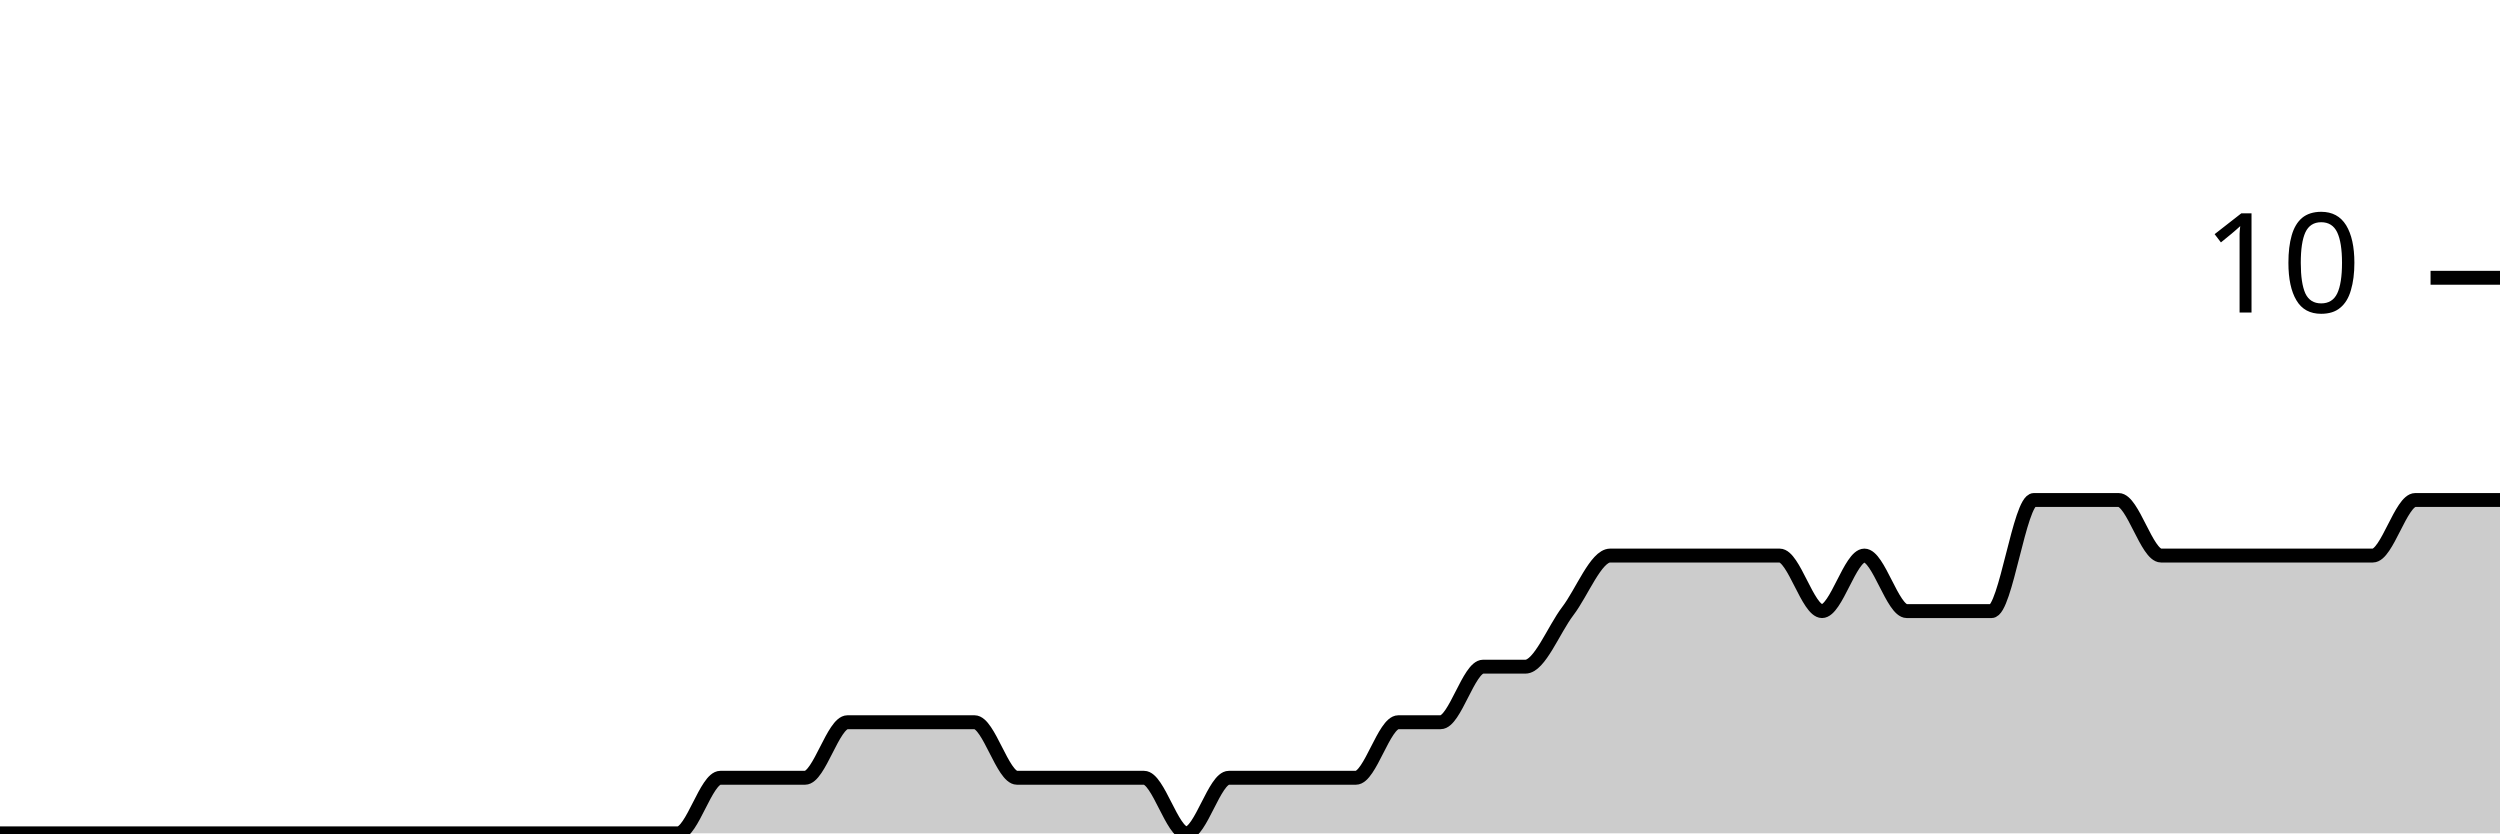
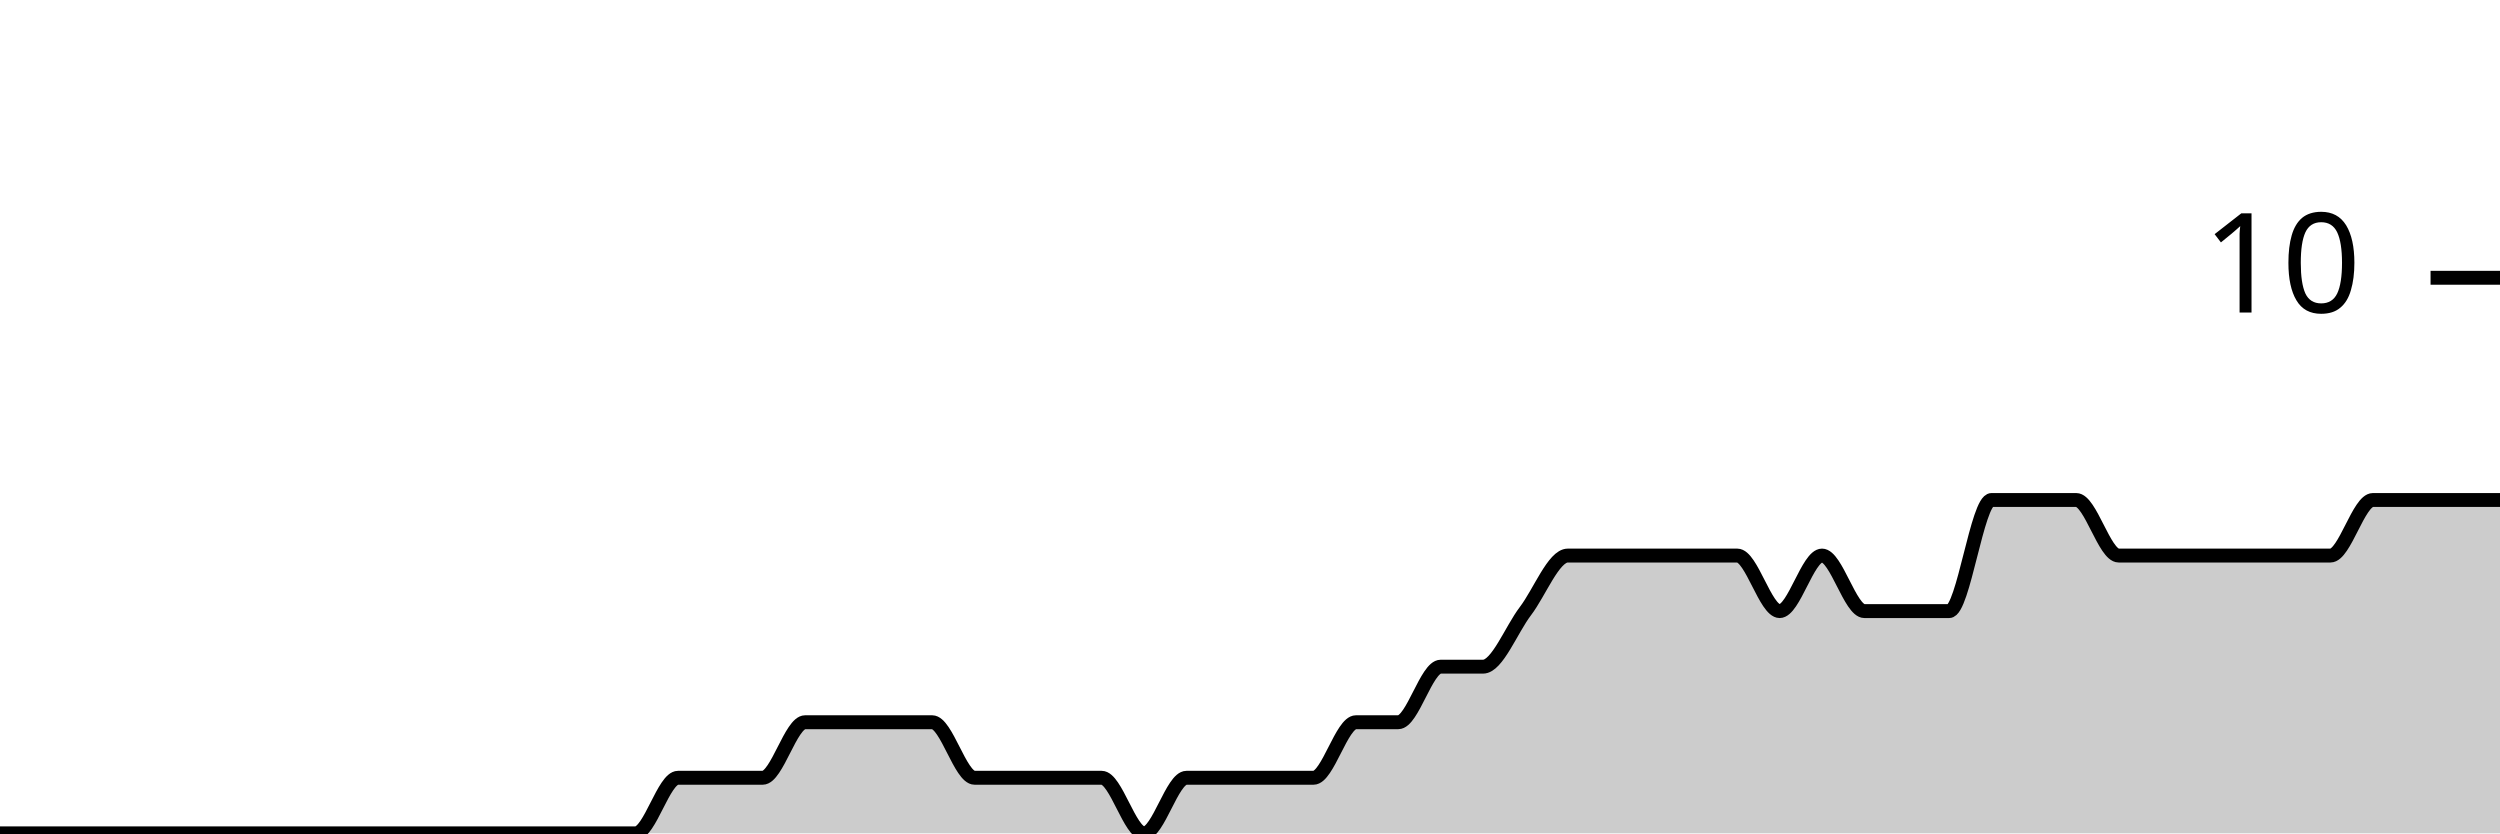
<svg xmlns="http://www.w3.org/2000/svg" viewBox="0 0 180 60">
  <g transform="translate(0,20)">
-     <path class="area" fill="rgba(0, 0, 0, 0.2)" d="M0,40C1.017,40,2.034,40,3.051,40C4.068,40,5.085,40,6.102,40C7.119,40,8.136,40,9.153,40C10.169,40,11.186,40,12.203,40C13.22,40,14.237,40,15.254,40C16.271,40,17.288,40,18.305,40C19.322,40,20.339,40,21.356,40C22.373,40,23.39,40,24.407,40C25.424,40,26.441,40,27.458,40C28.475,40,29.492,40,30.508,40C31.525,40,32.542,40,33.559,40C34.576,40,35.593,40,36.61,40C37.627,40,38.644,40,39.661,40C40.678,40,41.695,40,42.712,40C43.729,40,44.746,40,45.763,40C46.78,40,47.797,40,48.814,40C49.831,40,50.847,36,51.864,36C52.881,36,53.898,36,54.915,36C55.932,36,56.949,36,57.966,36C58.983,36,60,32,61.017,32C62.034,32,63.051,32,64.068,32C65.085,32,66.102,32,67.119,32C68.136,32,69.153,32,70.169,32C71.186,32,72.203,36,73.22,36C74.237,36,75.254,36,76.271,36C77.288,36,78.305,36,79.322,36C80.339,36,81.356,36,82.373,36C83.39,36,84.407,40,85.424,40C86.441,40,87.458,36,88.475,36C89.492,36,90.508,36,91.525,36C92.542,36,93.559,36,94.576,36C95.593,36,96.61,36,97.627,36C98.644,36,99.661,32,100.678,32C101.695,32,102.712,32,103.729,32C104.746,32,105.763,28,106.78,28C107.797,28,108.814,28,109.831,28C110.847,28,111.864,25.333,112.881,24C113.898,22.667,114.915,20,115.932,20C116.949,20,117.966,20,118.983,20C120,20,121.017,20,122.034,20C123.051,20,124.068,20,125.085,20C126.102,20,127.119,20,128.136,20C129.153,20,130.169,24,131.186,24C132.203,24,133.22,20,134.237,20C135.254,20,136.271,24,137.288,24C138.305,24,139.322,24,140.339,24C141.356,24,142.373,24,143.39,24C144.407,24,145.424,16,146.441,16C147.458,16,148.475,16,149.492,16C150.508,16,151.525,16,152.542,16C153.559,16,154.576,20,155.593,20C156.61,20,157.627,20,158.644,20C159.661,20,160.678,20,161.695,20C162.712,20,163.729,20,164.746,20C165.763,20,166.78,20,167.797,20C168.814,20,169.831,20,170.847,20C171.864,20,172.881,16,173.898,16C174.915,16,175.932,16,176.949,16C177.966,16,178.983,16,180,16L180,40C178.983,40,177.966,40,176.949,40C175.932,40,174.915,40,173.898,40C172.881,40,171.864,40,170.847,40C169.831,40,168.814,40,167.797,40C166.78,40,165.763,40,164.746,40C163.729,40,162.712,40,161.695,40C160.678,40,159.661,40,158.644,40C157.627,40,156.61,40,155.593,40C154.576,40,153.559,40,152.542,40C151.525,40,150.508,40,149.492,40C148.475,40,147.458,40,146.441,40C145.424,40,144.407,40,143.39,40C142.373,40,141.356,40,140.339,40C139.322,40,138.305,40,137.288,40C136.271,40,135.254,40,134.237,40C133.22,40,132.203,40,131.186,40C130.169,40,129.153,40,128.136,40C127.119,40,126.102,40,125.085,40C124.068,40,123.051,40,122.034,40C121.017,40,120,40,118.983,40C117.966,40,116.949,40,115.932,40C114.915,40,113.898,40,112.881,40C111.864,40,110.847,40,109.831,40C108.814,40,107.797,40,106.78,40C105.763,40,104.746,40,103.729,40C102.712,40,101.695,40,100.678,40C99.661,40,98.644,40,97.627,40C96.61,40,95.593,40,94.576,40C93.559,40,92.542,40,91.525,40C90.508,40,89.492,40,88.475,40C87.458,40,86.441,40,85.424,40C84.407,40,83.39,40,82.373,40C81.356,40,80.339,40,79.322,40C78.305,40,77.288,40,76.271,40C75.254,40,74.237,40,73.22,40C72.203,40,71.186,40,70.169,40C69.153,40,68.136,40,67.119,40C66.102,40,65.085,40,64.068,40C63.051,40,62.034,40,61.017,40C60,40,58.983,40,57.966,40C56.949,40,55.932,40,54.915,40C53.898,40,52.881,40,51.864,40C50.847,40,49.831,40,48.814,40C47.797,40,46.78,40,45.763,40C44.746,40,43.729,40,42.712,40C41.695,40,40.678,40,39.661,40C38.644,40,37.627,40,36.61,40C35.593,40,34.576,40,33.559,40C32.542,40,31.525,40,30.508,40C29.492,40,28.475,40,27.458,40C26.441,40,25.424,40,24.407,40C23.39,40,22.373,40,21.356,40C20.339,40,19.322,40,18.305,40C17.288,40,16.271,40,15.254,40C14.237,40,13.22,40,12.203,40C11.186,40,10.169,40,9.153,40C8.136,40,7.119,40,6.102,40C5.085,40,4.068,40,3.051,40C2.034,40,1.017,40,0,40Z" />
-     <path class="line" stroke="black" fill="none" d="M0,40C1.017,40,2.034,40,3.051,40C4.068,40,5.085,40,6.102,40C7.119,40,8.136,40,9.153,40C10.169,40,11.186,40,12.203,40C13.22,40,14.237,40,15.254,40C16.271,40,17.288,40,18.305,40C19.322,40,20.339,40,21.356,40C22.373,40,23.39,40,24.407,40C25.424,40,26.441,40,27.458,40C28.475,40,29.492,40,30.508,40C31.525,40,32.542,40,33.559,40C34.576,40,35.593,40,36.61,40C37.627,40,38.644,40,39.661,40C40.678,40,41.695,40,42.712,40C43.729,40,44.746,40,45.763,40C46.78,40,47.797,40,48.814,40C49.831,40,50.847,36,51.864,36C52.881,36,53.898,36,54.915,36C55.932,36,56.949,36,57.966,36C58.983,36,60,32,61.017,32C62.034,32,63.051,32,64.068,32C65.085,32,66.102,32,67.119,32C68.136,32,69.153,32,70.169,32C71.186,32,72.203,36,73.22,36C74.237,36,75.254,36,76.271,36C77.288,36,78.305,36,79.322,36C80.339,36,81.356,36,82.373,36C83.39,36,84.407,40,85.424,40C86.441,40,87.458,36,88.475,36C89.492,36,90.508,36,91.525,36C92.542,36,93.559,36,94.576,36C95.593,36,96.61,36,97.627,36C98.644,36,99.661,32,100.678,32C101.695,32,102.712,32,103.729,32C104.746,32,105.763,28,106.78,28C107.797,28,108.814,28,109.831,28C110.847,28,111.864,25.333,112.881,24C113.898,22.667,114.915,20,115.932,20C116.949,20,117.966,20,118.983,20C120,20,121.017,20,122.034,20C123.051,20,124.068,20,125.085,20C126.102,20,127.119,20,128.136,20C129.153,20,130.169,24,131.186,24C132.203,24,133.22,20,134.237,20C135.254,20,136.271,24,137.288,24C138.305,24,139.322,24,140.339,24C141.356,24,142.373,24,143.39,24C144.407,24,145.424,16,146.441,16C147.458,16,148.475,16,149.492,16C150.508,16,151.525,16,152.542,16C153.559,16,154.576,20,155.593,20C156.61,20,157.627,20,158.644,20C159.661,20,160.678,20,161.695,20C162.712,20,163.729,20,164.746,20C165.763,20,166.78,20,167.797,20C168.814,20,169.831,20,170.847,20C171.864,20,172.881,16,173.898,16C174.915,16,175.932,16,176.949,16C177.966,16,178.983,16,180,16" />
+     <path class="area" fill="rgba(0, 0, 0, 0.2)" d="M0,40C1.017,40,2.034,40,3.051,40C4.068,40,5.085,40,6.102,40C7.119,40,8.136,40,9.153,40C10.169,40,11.186,40,12.203,40C13.22,40,14.237,40,15.254,40C16.271,40,17.288,40,18.305,40C19.322,40,20.339,40,21.356,40C22.373,40,23.39,40,24.407,40C25.424,40,26.441,40,27.458,40C28.475,40,29.492,40,30.508,40C31.525,40,32.542,40,33.559,40C34.576,40,35.593,40,36.61,40C37.627,40,38.644,40,39.661,40C40.678,40,41.695,40,42.712,40C43.729,40,44.746,40,45.763,40C46.78,40,47.797,36,48.814,36C49.831,36,50.847,36,51.864,36C52.881,36,53.898,36,54.915,36C55.932,36,56.949,32,57.966,32C58.983,32,60,32,61.017,32C62.034,32,63.051,32,64.068,32C65.085,32,66.102,32,67.119,32C68.136,32,69.153,36,70.169,36C71.186,36,72.203,36,73.22,36C74.237,36,75.254,36,76.271,36C77.288,36,78.305,36,79.322,36C80.339,36,81.356,40,82.373,40C83.39,40,84.407,36,85.424,36C86.441,36,87.458,36,88.475,36C89.492,36,90.508,36,91.525,36C92.542,36,93.559,36,94.576,36C95.593,36,96.61,32,97.627,32C98.644,32,99.661,32,100.678,32C101.695,32,102.712,28,103.729,28C104.746,28,105.763,28,106.78,28C107.797,28,108.814,25.333,109.831,24C110.847,22.667,111.864,20,112.881,20C113.898,20,114.915,20,115.932,20C116.949,20,117.966,20,118.983,20C120,20,121.017,20,122.034,20C123.051,20,124.068,20,125.085,20C126.102,20,127.119,24,128.136,24C129.153,24,130.169,20,131.186,20C132.203,20,133.22,24,134.237,24C135.254,24,136.271,24,137.288,24C138.305,24,139.322,24,140.339,24C141.356,24,142.373,16,143.39,16C144.407,16,145.424,16,146.441,16C147.458,16,148.475,16,149.492,16C150.508,16,151.525,20,152.542,20C153.559,20,154.576,20,155.593,20C156.61,20,157.627,20,158.644,20C159.661,20,160.678,20,161.695,20C162.712,20,163.729,20,164.746,20C165.763,20,166.78,20,167.797,20C168.814,20,169.831,16,170.847,16C171.864,16,172.881,16,173.898,16C174.915,16,175.932,16,176.949,16C177.966,16,178.983,16,180,16L180,40C178.983,40,177.966,40,176.949,40C175.932,40,174.915,40,173.898,40C172.881,40,171.864,40,170.847,40C169.831,40,168.814,40,167.797,40C166.78,40,165.763,40,164.746,40C163.729,40,162.712,40,161.695,40C160.678,40,159.661,40,158.644,40C157.627,40,156.61,40,155.593,40C154.576,40,153.559,40,152.542,40C151.525,40,150.508,40,149.492,40C148.475,40,147.458,40,146.441,40C145.424,40,144.407,40,143.39,40C142.373,40,141.356,40,140.339,40C139.322,40,138.305,40,137.288,40C136.271,40,135.254,40,134.237,40C133.22,40,132.203,40,131.186,40C130.169,40,129.153,40,128.136,40C127.119,40,126.102,40,125.085,40C124.068,40,123.051,40,122.034,40C121.017,40,120,40,118.983,40C117.966,40,116.949,40,115.932,40C114.915,40,113.898,40,112.881,40C111.864,40,110.847,40,109.831,40C108.814,40,107.797,40,106.78,40C105.763,40,104.746,40,103.729,40C102.712,40,101.695,40,100.678,40C99.661,40,98.644,40,97.627,40C96.61,40,95.593,40,94.576,40C93.559,40,92.542,40,91.525,40C90.508,40,89.492,40,88.475,40C87.458,40,86.441,40,85.424,40C84.407,40,83.39,40,82.373,40C81.356,40,80.339,40,79.322,40C78.305,40,77.288,40,76.271,40C75.254,40,74.237,40,73.22,40C72.203,40,71.186,40,70.169,40C69.153,40,68.136,40,67.119,40C66.102,40,65.085,40,64.068,40C63.051,40,62.034,40,61.017,40C60,40,58.983,40,57.966,40C56.949,40,55.932,40,54.915,40C53.898,40,52.881,40,51.864,40C50.847,40,49.831,40,48.814,40C47.797,40,46.78,40,45.763,40C44.746,40,43.729,40,42.712,40C41.695,40,40.678,40,39.661,40C38.644,40,37.627,40,36.61,40C35.593,40,34.576,40,33.559,40C32.542,40,31.525,40,30.508,40C29.492,40,28.475,40,27.458,40C26.441,40,25.424,40,24.407,40C23.39,40,22.373,40,21.356,40C20.339,40,19.322,40,18.305,40C17.288,40,16.271,40,15.254,40C14.237,40,13.22,40,12.203,40C11.186,40,10.169,40,9.153,40C8.136,40,7.119,40,6.102,40C5.085,40,4.068,40,3.051,40C2.034,40,1.017,40,0,40Z" />
+     <path class="line" stroke="black" fill="none" d="M0,40C1.017,40,2.034,40,3.051,40C4.068,40,5.085,40,6.102,40C7.119,40,8.136,40,9.153,40C10.169,40,11.186,40,12.203,40C13.22,40,14.237,40,15.254,40C16.271,40,17.288,40,18.305,40C19.322,40,20.339,40,21.356,40C22.373,40,23.39,40,24.407,40C25.424,40,26.441,40,27.458,40C28.475,40,29.492,40,30.508,40C31.525,40,32.542,40,33.559,40C34.576,40,35.593,40,36.61,40C37.627,40,38.644,40,39.661,40C40.678,40,41.695,40,42.712,40C43.729,40,44.746,40,45.763,40C46.78,40,47.797,36,48.814,36C49.831,36,50.847,36,51.864,36C52.881,36,53.898,36,54.915,36C55.932,36,56.949,32,57.966,32C58.983,32,60,32,61.017,32C62.034,32,63.051,32,64.068,32C65.085,32,66.102,32,67.119,32C68.136,32,69.153,36,70.169,36C71.186,36,72.203,36,73.22,36C74.237,36,75.254,36,76.271,36C77.288,36,78.305,36,79.322,36C80.339,36,81.356,40,82.373,40C83.39,40,84.407,36,85.424,36C86.441,36,87.458,36,88.475,36C89.492,36,90.508,36,91.525,36C92.542,36,93.559,36,94.576,36C95.593,36,96.61,32,97.627,32C98.644,32,99.661,32,100.678,32C101.695,32,102.712,28,103.729,28C104.746,28,105.763,28,106.78,28C107.797,28,108.814,25.333,109.831,24C110.847,22.667,111.864,20,112.881,20C113.898,20,114.915,20,115.932,20C116.949,20,117.966,20,118.983,20C120,20,121.017,20,122.034,20C123.051,20,124.068,20,125.085,20C126.102,20,127.119,24,128.136,24C129.153,24,130.169,20,131.186,20C132.203,20,133.22,24,134.237,24C135.254,24,136.271,24,137.288,24C138.305,24,139.322,24,140.339,24C141.356,24,142.373,16,143.39,16C144.407,16,145.424,16,146.441,16C147.458,16,148.475,16,149.492,16C150.508,16,151.525,20,152.542,20C153.559,20,154.576,20,155.593,20C156.61,20,157.627,20,158.644,20C159.661,20,160.678,20,161.695,20C162.712,20,163.729,20,164.746,20C165.763,20,166.78,20,167.797,20C168.814,20,169.831,16,170.847,16C171.864,16,172.881,16,173.898,16C174.915,16,175.932,16,176.949,16C177.966,16,178.983,16,180,16" />
    <path class="axis-ceiling" stroke-width="1" stroke="black" fill="none" d="M175,0L180,0" />
    <text class="axis-ceiling-label" font-family="sans-serif" text-anchor="end" font-size="10px" x="170" y="2.5">10</text>
  </g>
</svg>
